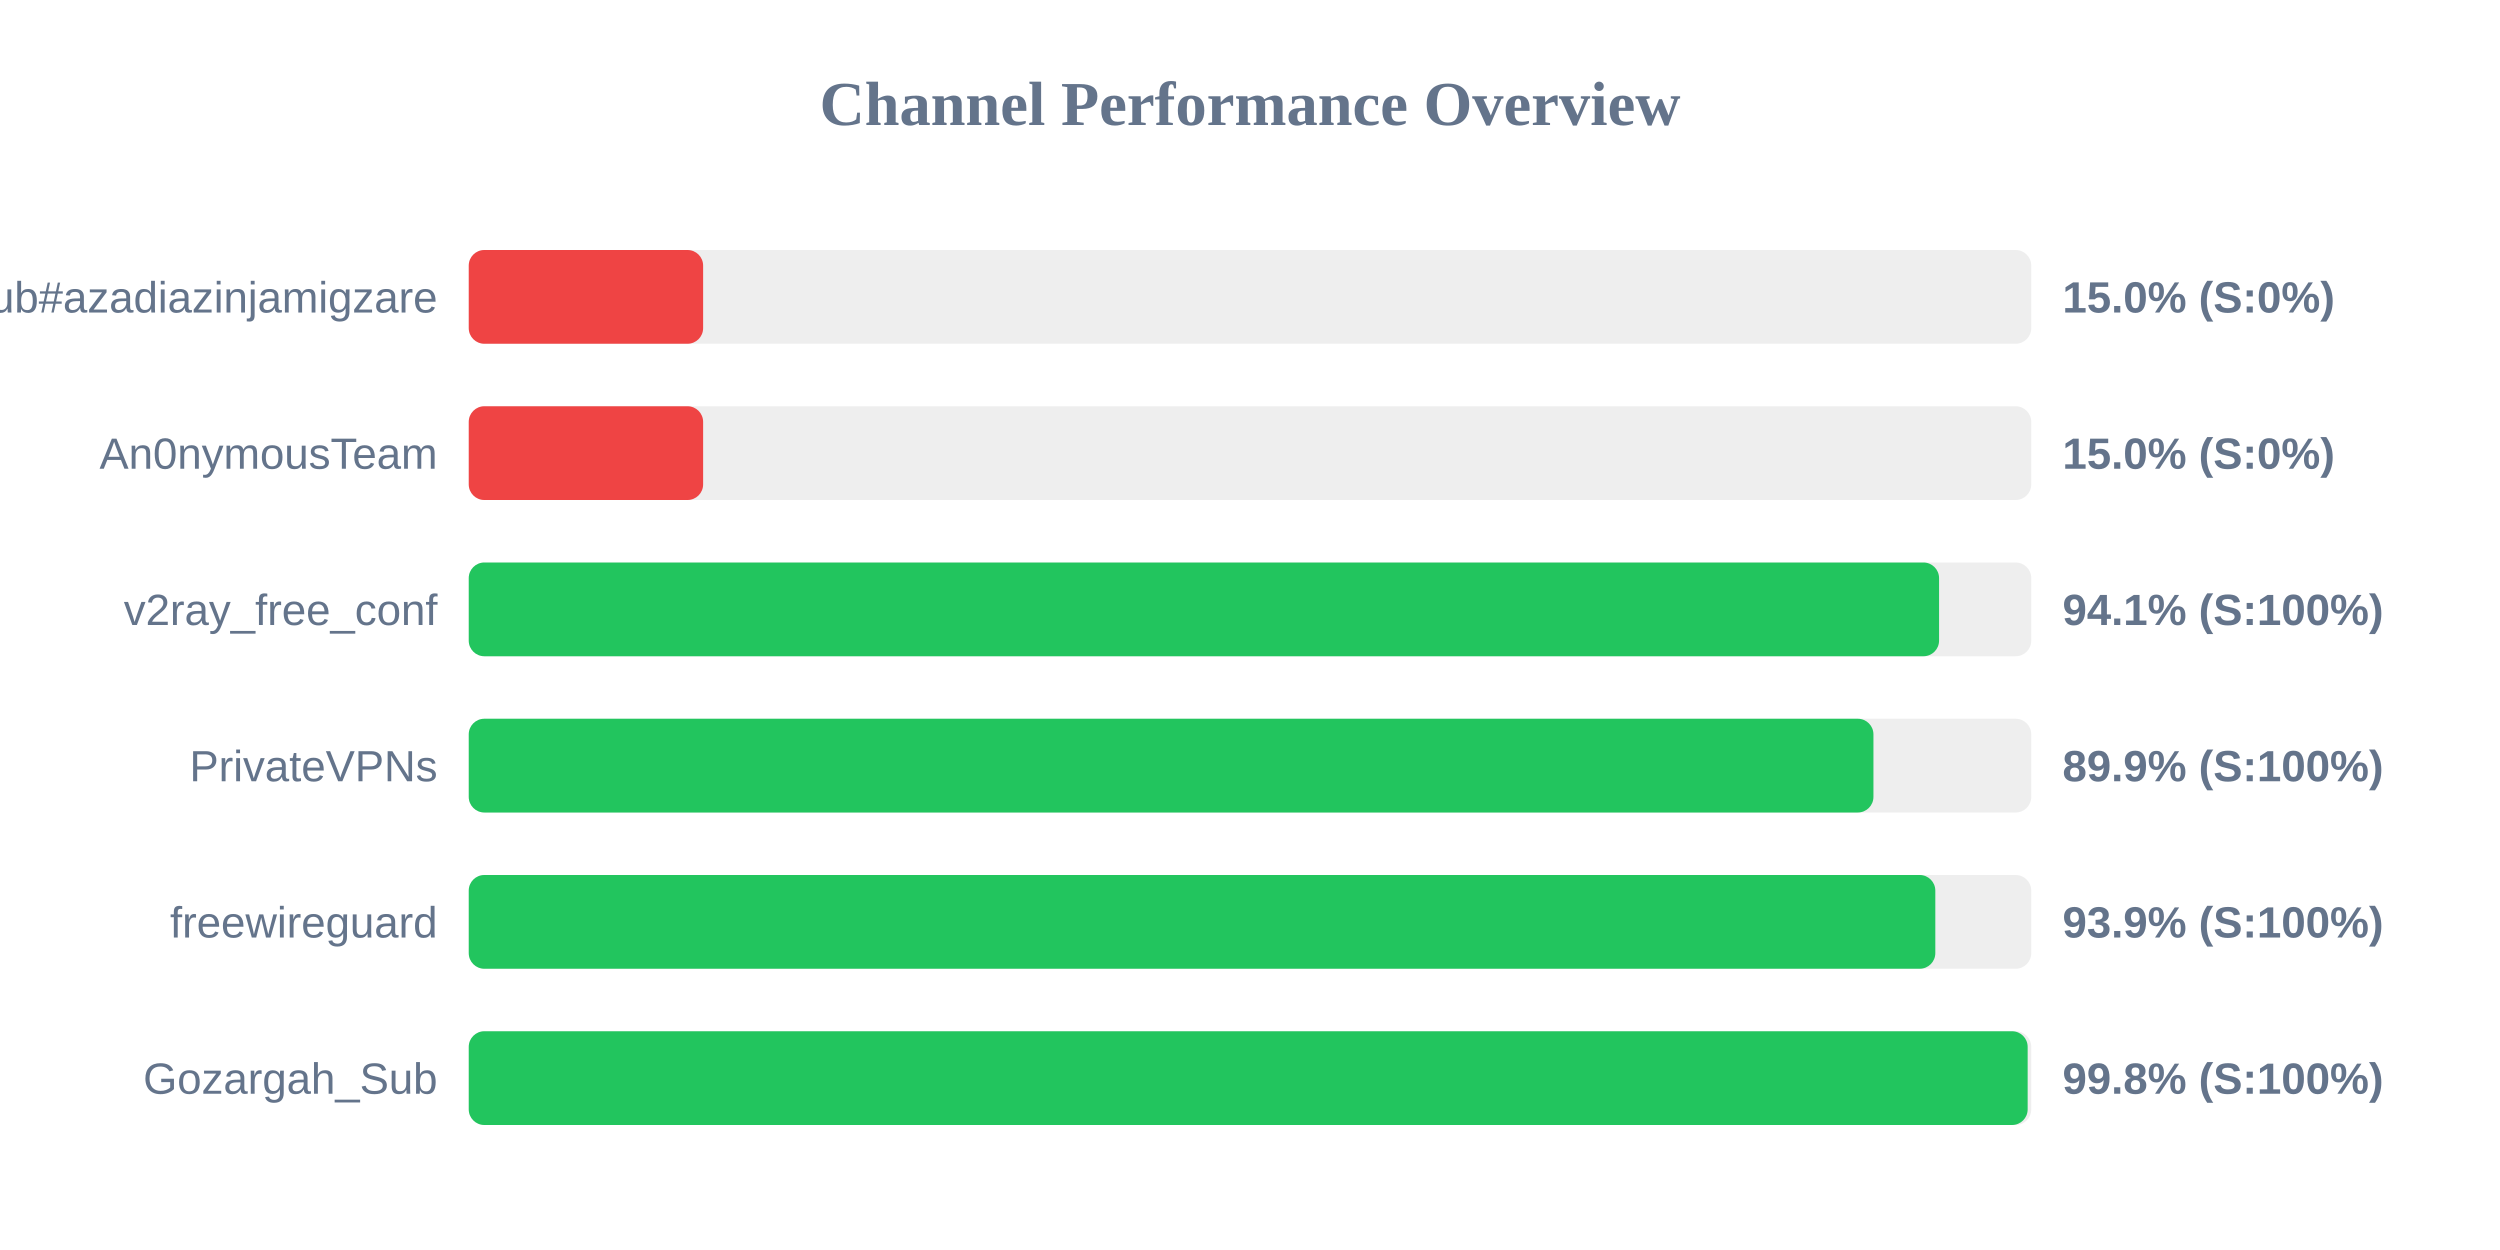
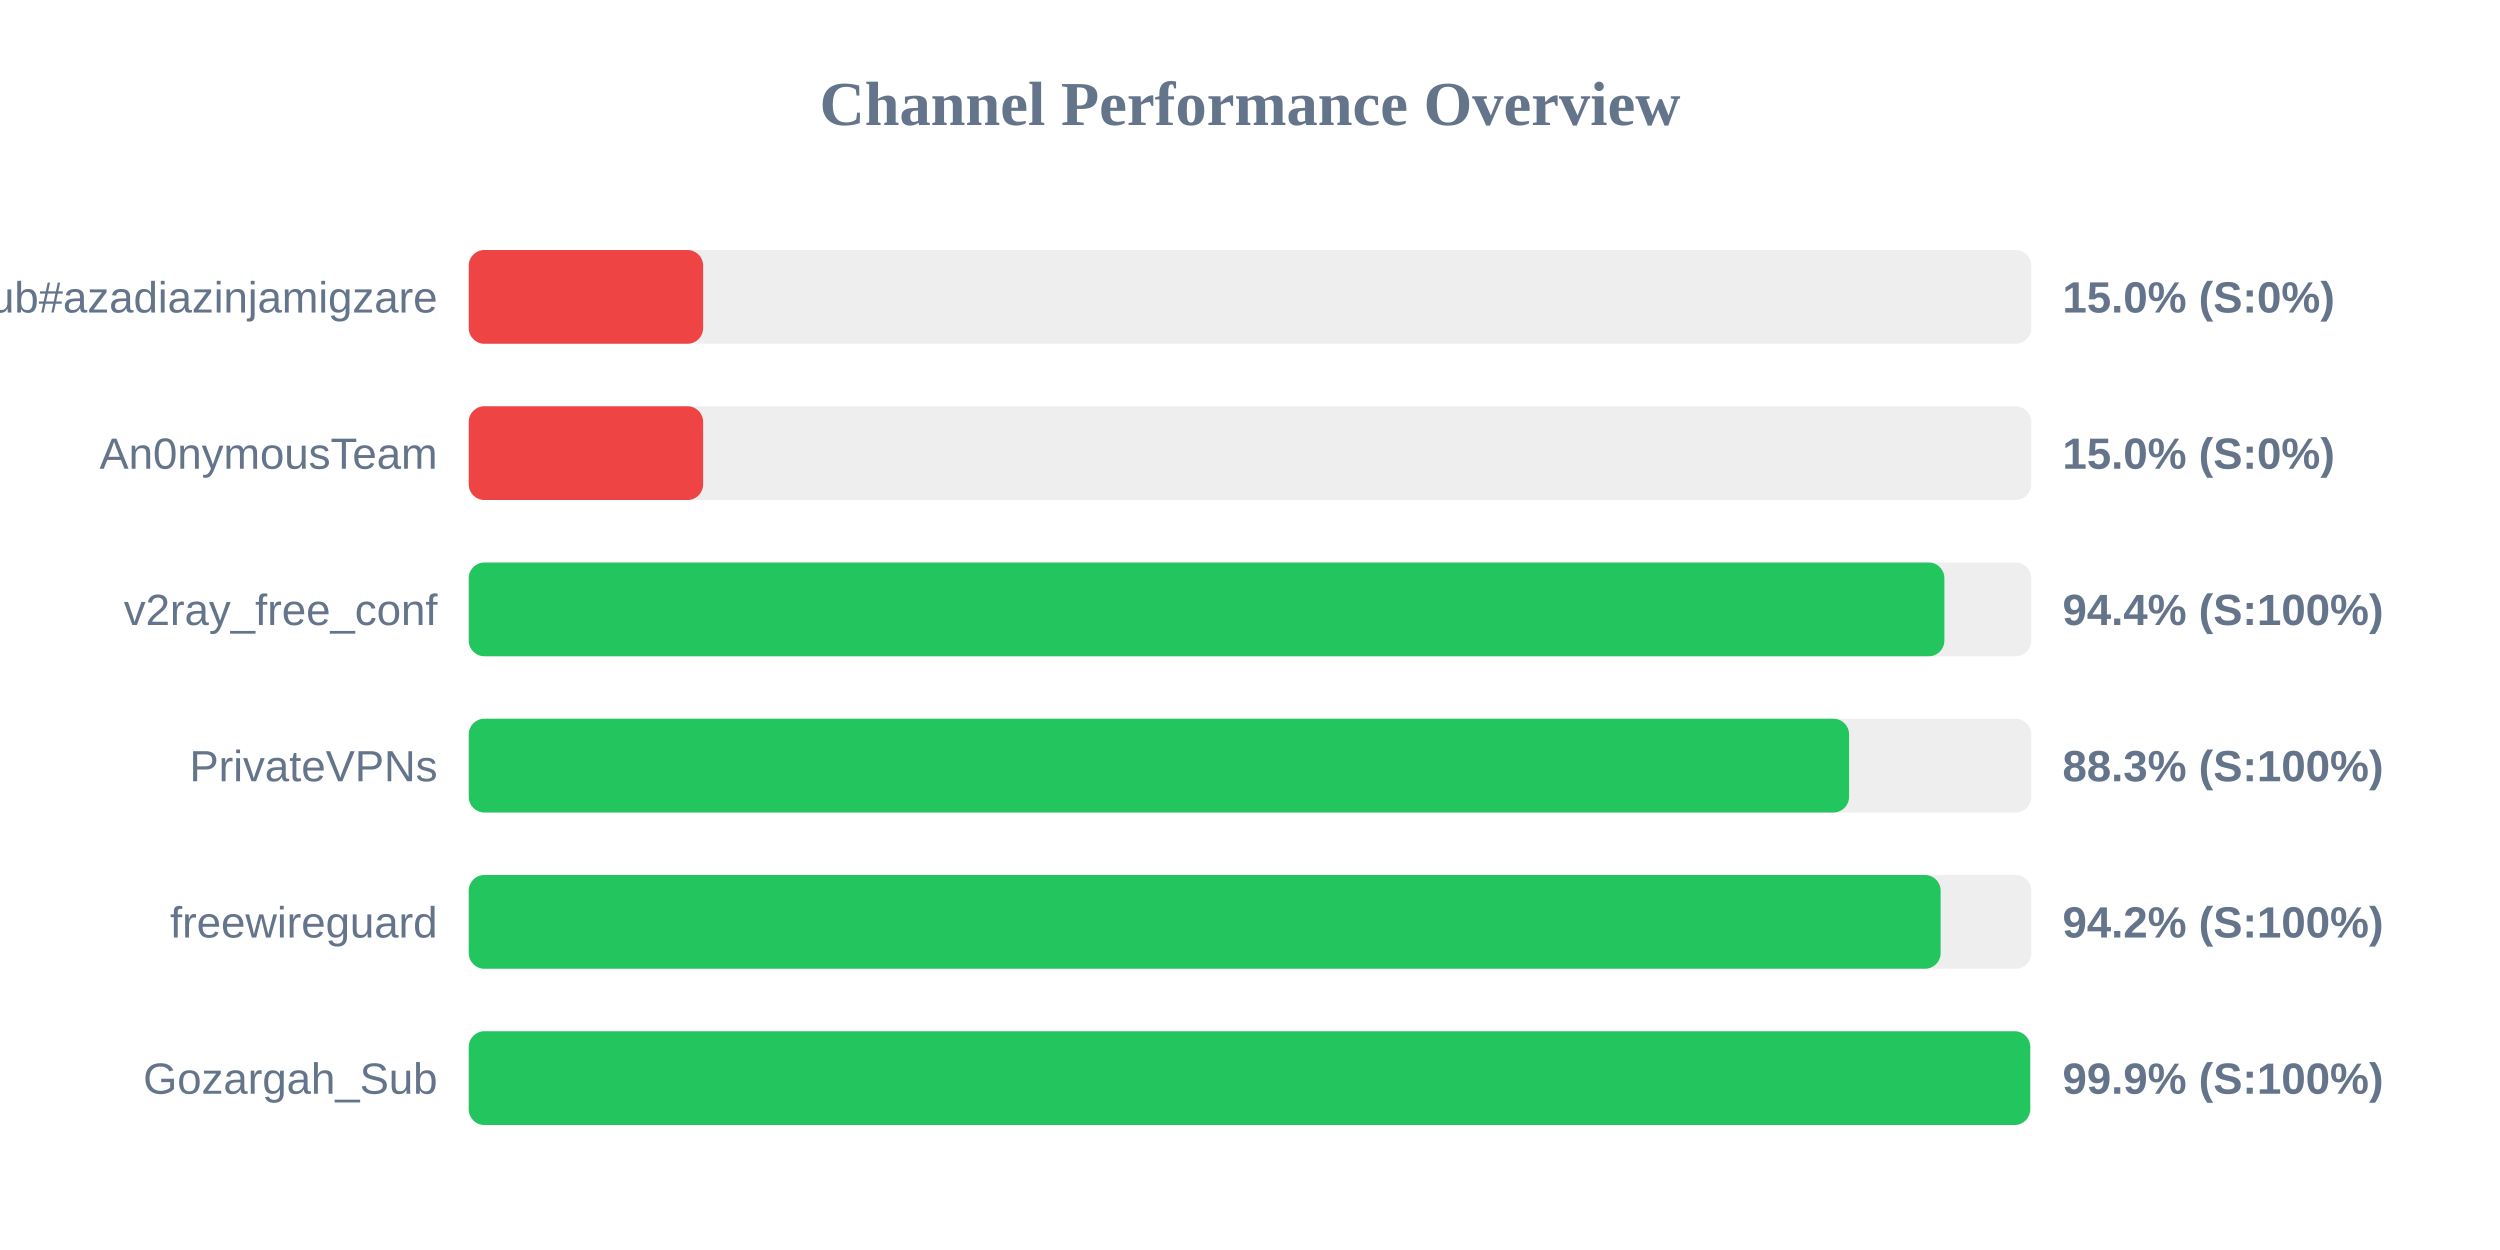
<svg xmlns="http://www.w3.org/2000/svg" width="800" height="400" version="1.1">
  <style>
        .row { font: 14px Arial; fill: #64748b; }
        .score { font: bold 14px Arial; fill: #64748b; }
    </style>
  <text x="400" y="40" text-anchor="middle" font-size="20px" font-weight="bold" fill="#64748b">Channel Performance Overview</text>
  <rect x="150" y="80" width="500" height="30" fill="#eee" rx="5" />
  <rect x="150" y="80" width="75.0" height="30" fill="#ef4444" rx="5" />
  <text x="140" y="100" text-anchor="end" class="row">Sub#azadiazinjamigzare</text>
  <text x="660" y="100" text-anchor="start" class="score">15.0% (S:0%)</text>
  <rect x="150" y="130" width="500" height="30" fill="#eee" rx="5" />
  <rect x="150" y="130" width="75.0" height="30" fill="#ef4444" rx="5" />
  <text x="140" y="150" text-anchor="end" class="row">An0nymousTeam</text>
  <text x="660" y="150" text-anchor="start" class="score">15.0% (S:0%)</text>
  <rect x="150" y="180" width="500" height="30" fill="#eee" rx="5" />
-   <rect x="150" y="180" width="470.5" height="30" fill="#22c55e" rx="5" />
+   <rect x="150" y="180" width="472.2" height="30" fill="#22c55e" rx="5" />
  <text x="140" y="200" text-anchor="end" class="row">v2ray_free_conf</text>
-   <text x="660" y="200" text-anchor="start" class="score">94.1% (S:100%)</text>
+   <text x="660" y="200" text-anchor="start" class="score">94.4% (S:100%)</text>
  <rect x="150" y="230" width="500" height="30" fill="#eee" rx="5" />
-   <rect x="150" y="230" width="449.5" height="30" fill="#22c55e" rx="5" />
+   <rect x="150" y="230" width="441.7" height="30" fill="#22c55e" rx="5" />
  <text x="140" y="250" text-anchor="end" class="row">PrivateVPNs</text>
-   <text x="660" y="250" text-anchor="start" class="score">89.9% (S:100%)</text>
+   <text x="660" y="250" text-anchor="start" class="score">88.3% (S:100%)</text>
  <rect x="150" y="280" width="500" height="30" fill="#eee" rx="5" />
-   <rect x="150" y="280" width="469.3" height="30" fill="#22c55e" rx="5" />
+   <rect x="150" y="280" width="471.0" height="30" fill="#22c55e" rx="5" />
  <text x="140" y="300" text-anchor="end" class="row">freewireguard</text>
-   <text x="660" y="300" text-anchor="start" class="score">93.9% (S:100%)</text>
+   <text x="660" y="300" text-anchor="start" class="score">94.2% (S:100%)</text>
  <rect x="150" y="330" width="500" height="30" fill="#eee" rx="5" />
-   <rect x="150" y="330" width="498.85" height="30" fill="#22c55e" rx="5" />
+   <rect x="150" y="330" width="499.65" height="30" fill="#22c55e" rx="5" />
  <text x="140" y="350" text-anchor="end" class="row">Gozargah_Sub</text>
-   <text x="660" y="350" text-anchor="start" class="score">99.8% (S:100%)</text>
+   <text x="660" y="350" text-anchor="start" class="score">99.9% (S:100%)</text>
</svg>
